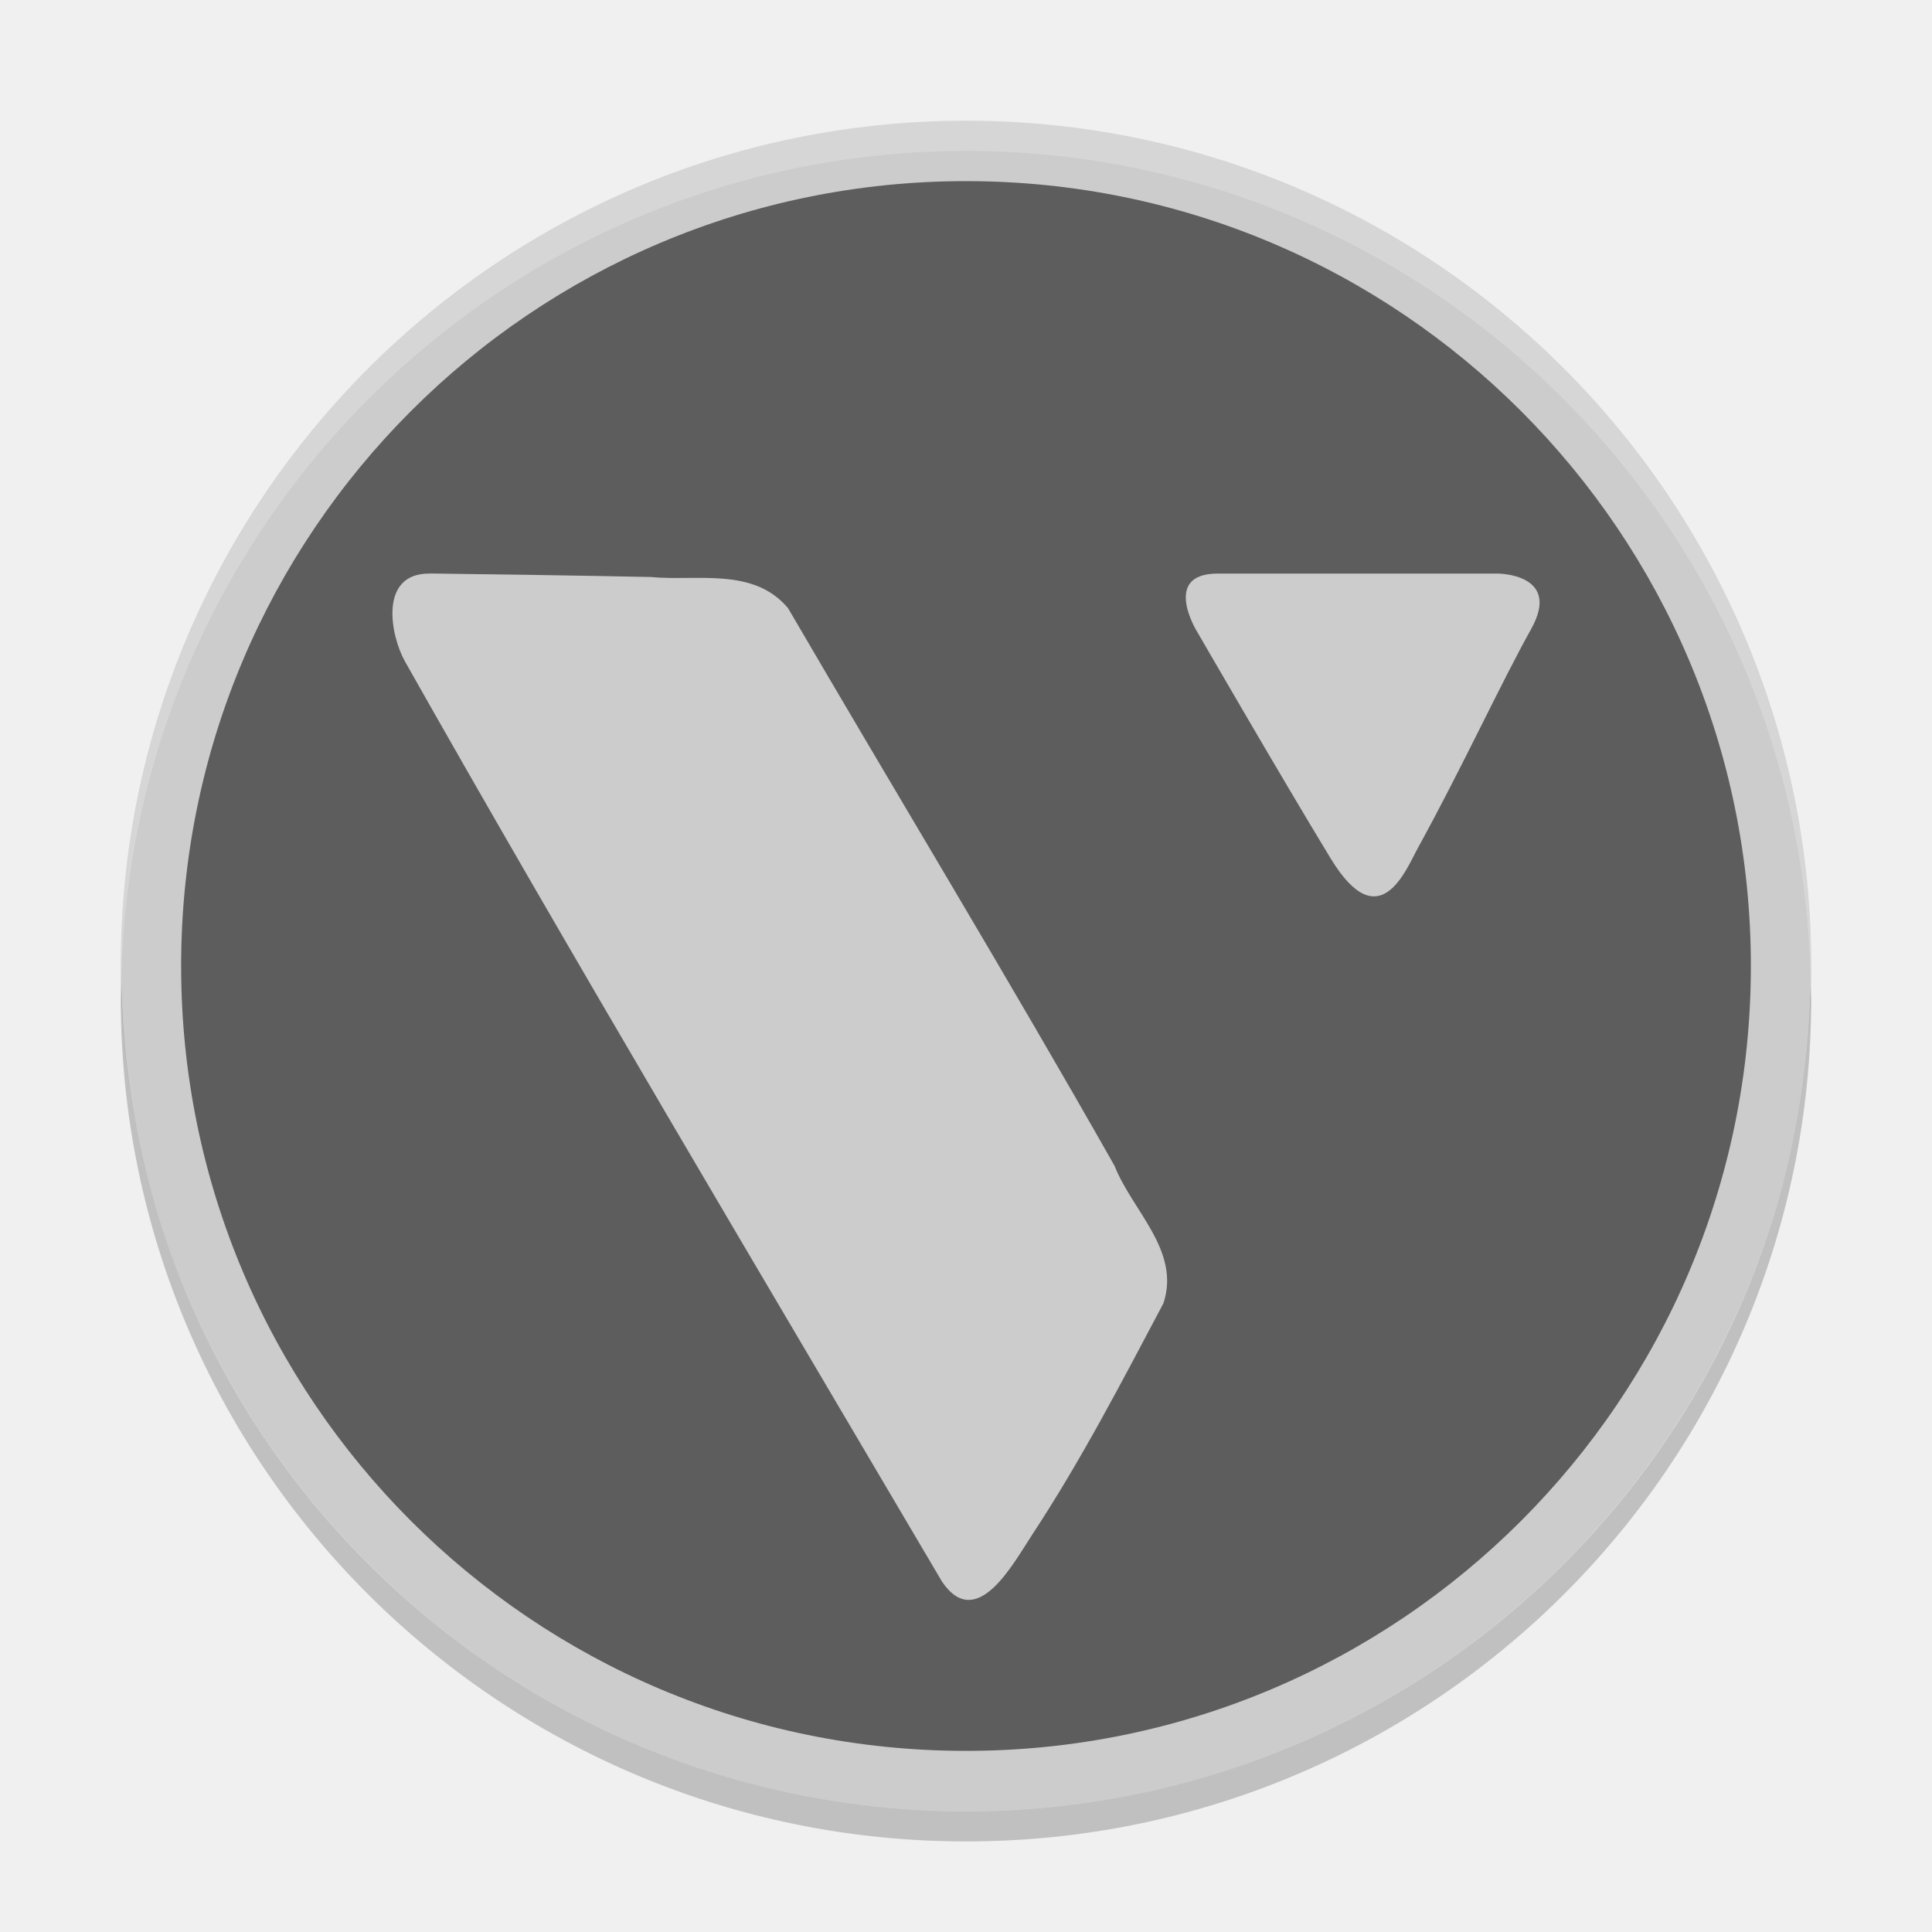
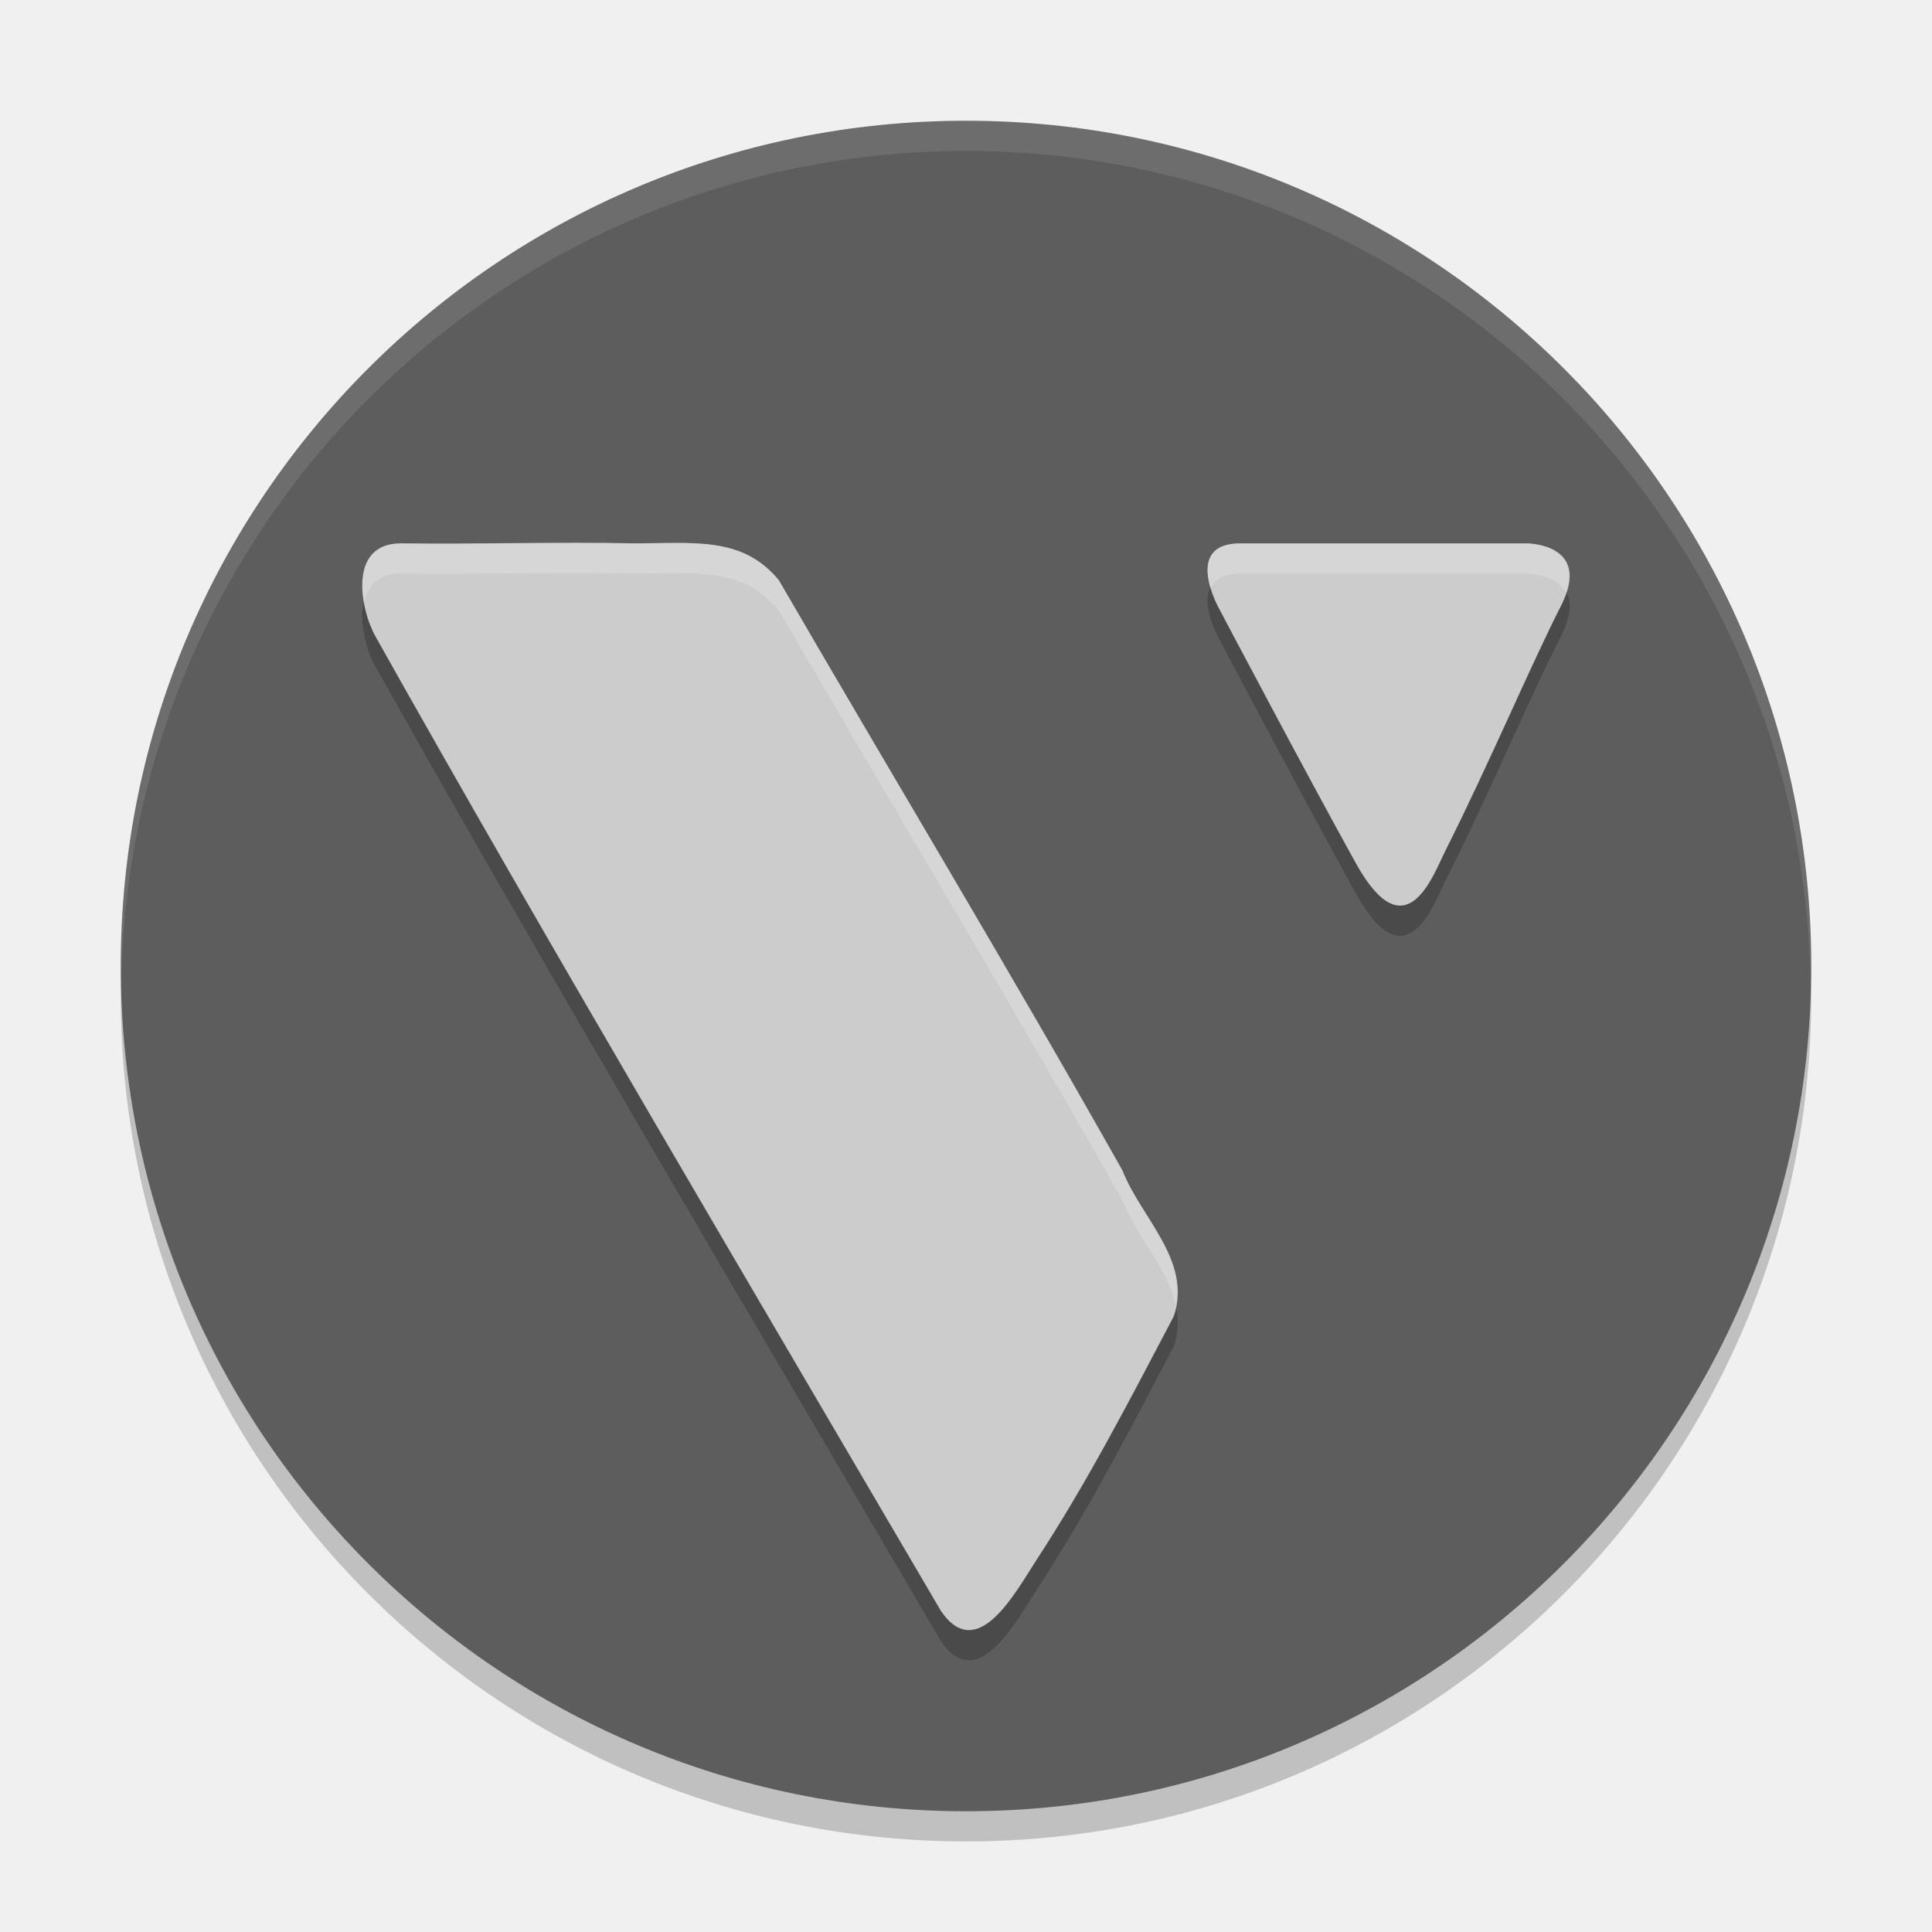
<svg xmlns="http://www.w3.org/2000/svg" height="64" viewBox="0 0 64 64" width="64" version="1.1">
-   <path style="fill:#cccccc;" d="M 32,4 A 28,28 0 0 0 4,32 28,28 0 0 0 32,60 28,28 0 0 0 60,32 28,28 0 0 0 32,4 Z" />
-   <path style="opacity:0.2;fill:#ffffff" d="M 32,4 A 28,28.022 0 0 0 4,32.022 28,28.022 0 0 0 4.021,32.428 28,28.022 0 0 1 32,5 28,28.022 0 0 1 59.979,32.6 28,28.022 0 0 0 60,32.022 28,28.022 0 0 0 32,4 Z" />
-   <path style="opacity:0.2;" d="M 4.021,32.5 A 28,27.923 0 0 0 4,33.077 28,27.923 0 0 0 32,61 28,27.923 0 0 0 60,33.077 28,27.923 0 0 0 59.979,32.671 28,27.923 0 0 1 32,60.003 28,27.923 0 0 1 4.021,32.5 Z" />
-   <g>
-     <circle r="26" cy="32" cx="32" style="fill:#5d5d5d;stroke-width:14.94;stroke-linecap:round;stroke-linejoin:bevel;;" />
-     <g style="fill:#cccccc;" transform="matrix(1.274203,0,0,1.371832,-155.2795,-105.4728)">
-       <path style="fill:#cccccc;stroke-width:0.265px;" d="m 133.033,90.735 c -1.329,-0.01 -1.021,1.496 -0.637,2.128 4.253,6.997 9.277,14.833 13.961,22.218 0.9,1.226 1.847,-0.439 2.351,-1.151 1.275,-1.8 2.324,-3.687 3.402,-5.573 0.455,-1.268 -0.816,-2.243 -1.269,-3.318 -2.763,-4.531 -5.669,-8.978 -8.49,-13.469 -0.9,-0.997 -2.375,-0.645 -3.568,-0.752 -1.917,-0.037 -3.834,-0.062 -5.75,-0.085 z" />
-       <path style="fill:#cccccc;stroke-width:0.265px;" d="m 152.985,92.138 c 0,0 -0.935,-1.403 0.535,-1.403 h 7.283 c 0,0 1.67,0 0.869,1.336 -0.802,1.336 -1.796,3.348 -2.94,5.279 -0.318,0.536 -1.002,2.205 -2.272,0.267 -1.27,-1.938 -3.474,-5.479 -3.474,-5.479 z" />
-     </g>
-   </g>
+   <path style="opacity:0.2" d="M 4.043,31.828 A 28,28 0 0 0 4,33 28,28 0 0 0 32,61 28,28 0 0 0 60,33 28,28 0 0 0 59.958,32.172 28,28 0 0 1 32,59 28,28 0 0 1 4.044,31.828 Z" />
+   <path d="M 32,4 A 28,28 0 0 0 4,32 28,28 0 0 0 32,60 28,28 0 0 0 60,32 28,28 0 0 0 32,4 Z" style="fill:#5d5d5d" />
+   <path style="opacity:0.1;fill:#ffffff" d="M 31.998 4 A 28 28 0 0 0 4 32 A 28 28 0 0 0 4.021 32.406 A 28 28 0 0 1 31.998 5 L 32 5 A 28 28 0 0 1 59.977 32.586 A 28 28 0 0 0 59.998 32 A 28 28 0 0 0 32 4 L 31.998 4 z" />
+   <path d="m 22.445,18.985 c -0.45,-7.51e-4 -0.924,0.016 -1.434,0.016 -2.571,-0.054 -5.144,0.033 -7.715,0 -1.782,-0.014 -1.371,2.171 -0.855,3.09 5.704,10.163 12.444,21.546 18.727,32.273 1.207,1.781 2.48,-0.637 3.156,-1.672 1.71,-2.614 3.118,-5.354 4.562,-8.094 0.61,-1.841 -1.096,-3.259 -1.703,-4.82 -3.706,-6.581 -7.602,-13.039 -11.387,-19.562 -0.906,-1.086 -2.002,-1.228 -3.352,-1.23 z m 18.637,0.016 c -1.918,0 -0.699,2.16 -0.699,2.16 0,0 2.875,5.45 4.531,8.434 1.656,2.983 2.55,0.416 2.965,-0.41 1.493,-2.972 2.79,-6.068 3.836,-8.125 1.046,-2.057 -1.133,-2.059 -1.133,-2.059 z" style="opacity:0.2" />
+   <path style="fill:#cccccc" d="M 22.445,17.984 C 21.995,17.984 21.521,18 21.012,18 c -2.571,-0.054 -5.144,0.033 -7.715,0 -1.782,-0.014 -1.371,2.171 -0.855,3.09 5.704,10.163 12.444,21.546 18.727,32.273 1.207,1.781 2.48,-0.637 3.156,-1.672 1.71,-2.614 3.118,-5.354 4.562,-8.094 0.61,-1.841 -1.096,-3.259 -1.703,-4.82 -3.706,-6.581 -7.602,-13.039 -11.387,-19.562 -0.906,-1.086 -2.002,-1.228 -3.352,-1.23 z M 41.082,18 c -1.918,0 -0.699,2.16 -0.699,2.16 0,0 2.875,5.45 4.531,8.434 1.656,2.983 2.55,0.416 2.965,-0.41 1.493,-2.972 2.79,-6.068 3.836,-8.125 C 52.761,18.001 50.582,18 50.582,18 Z" />
+   <path style="fill:#ffffff;opacity:0.2" d="M 22.445 17.984 C 21.995 17.984 21.521 18 21.012 18 C 18.441 17.946 15.868 18.033 13.297 18 C 12.076 17.99 11.894 19.011 12.061 19.951 C 12.178 19.412 12.523 18.994 13.297 19 C 15.868 19.033 18.441 18.946 21.012 19 C 21.521 19 21.995 18.984 22.445 18.984 C 23.795 18.987 24.891 19.129 25.797 20.215 C 29.581 26.738 33.478 33.196 37.184 39.777 C 37.635 40.937 38.687 42.02 38.951 43.254 C 39.258 41.579 37.752 40.239 37.184 38.777 C 33.478 32.196 29.581 25.738 25.797 19.215 C 24.891 18.129 23.795 17.987 22.445 17.984 z M 41.082 18 C 39.876 18 39.91 18.852 40.102 19.486 C 40.227 19.209 40.5 19 41.082 19 L 50.582 19 C 50.582 19 51.54 19.016 51.873 19.631 C 52.4 18.022 50.582 18 50.582 18 L 41.082 18 z" />
</svg>
